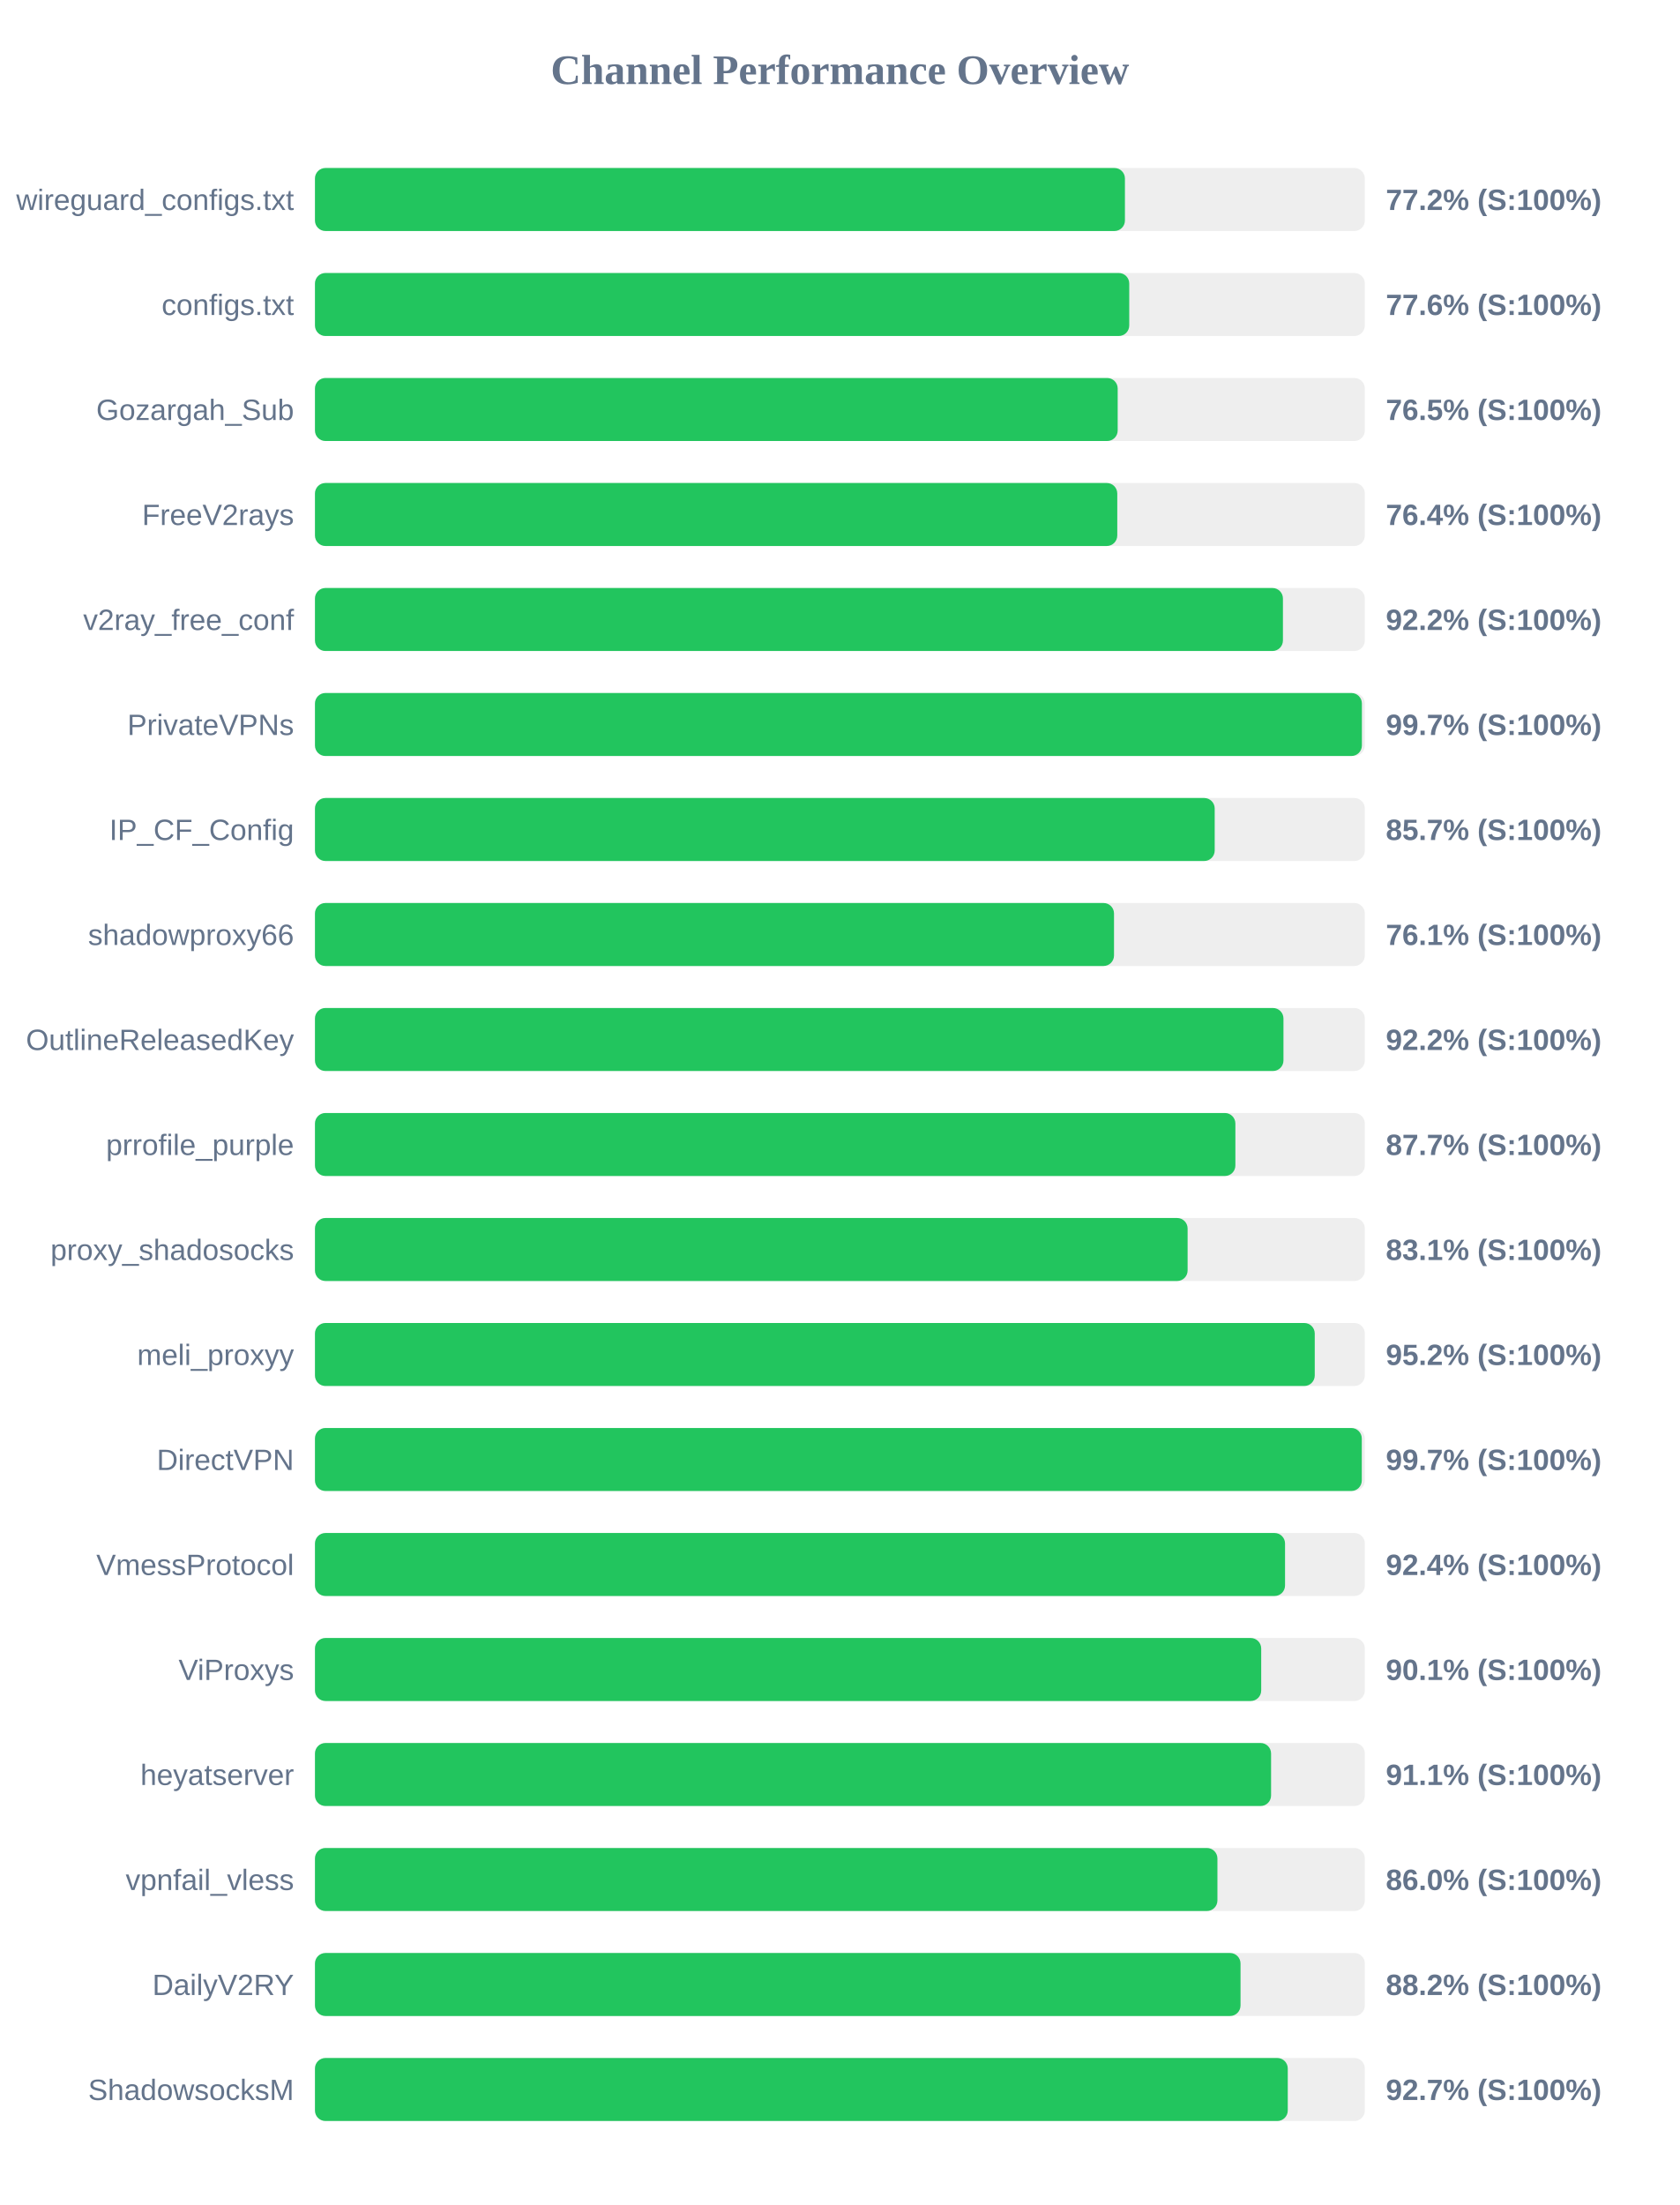
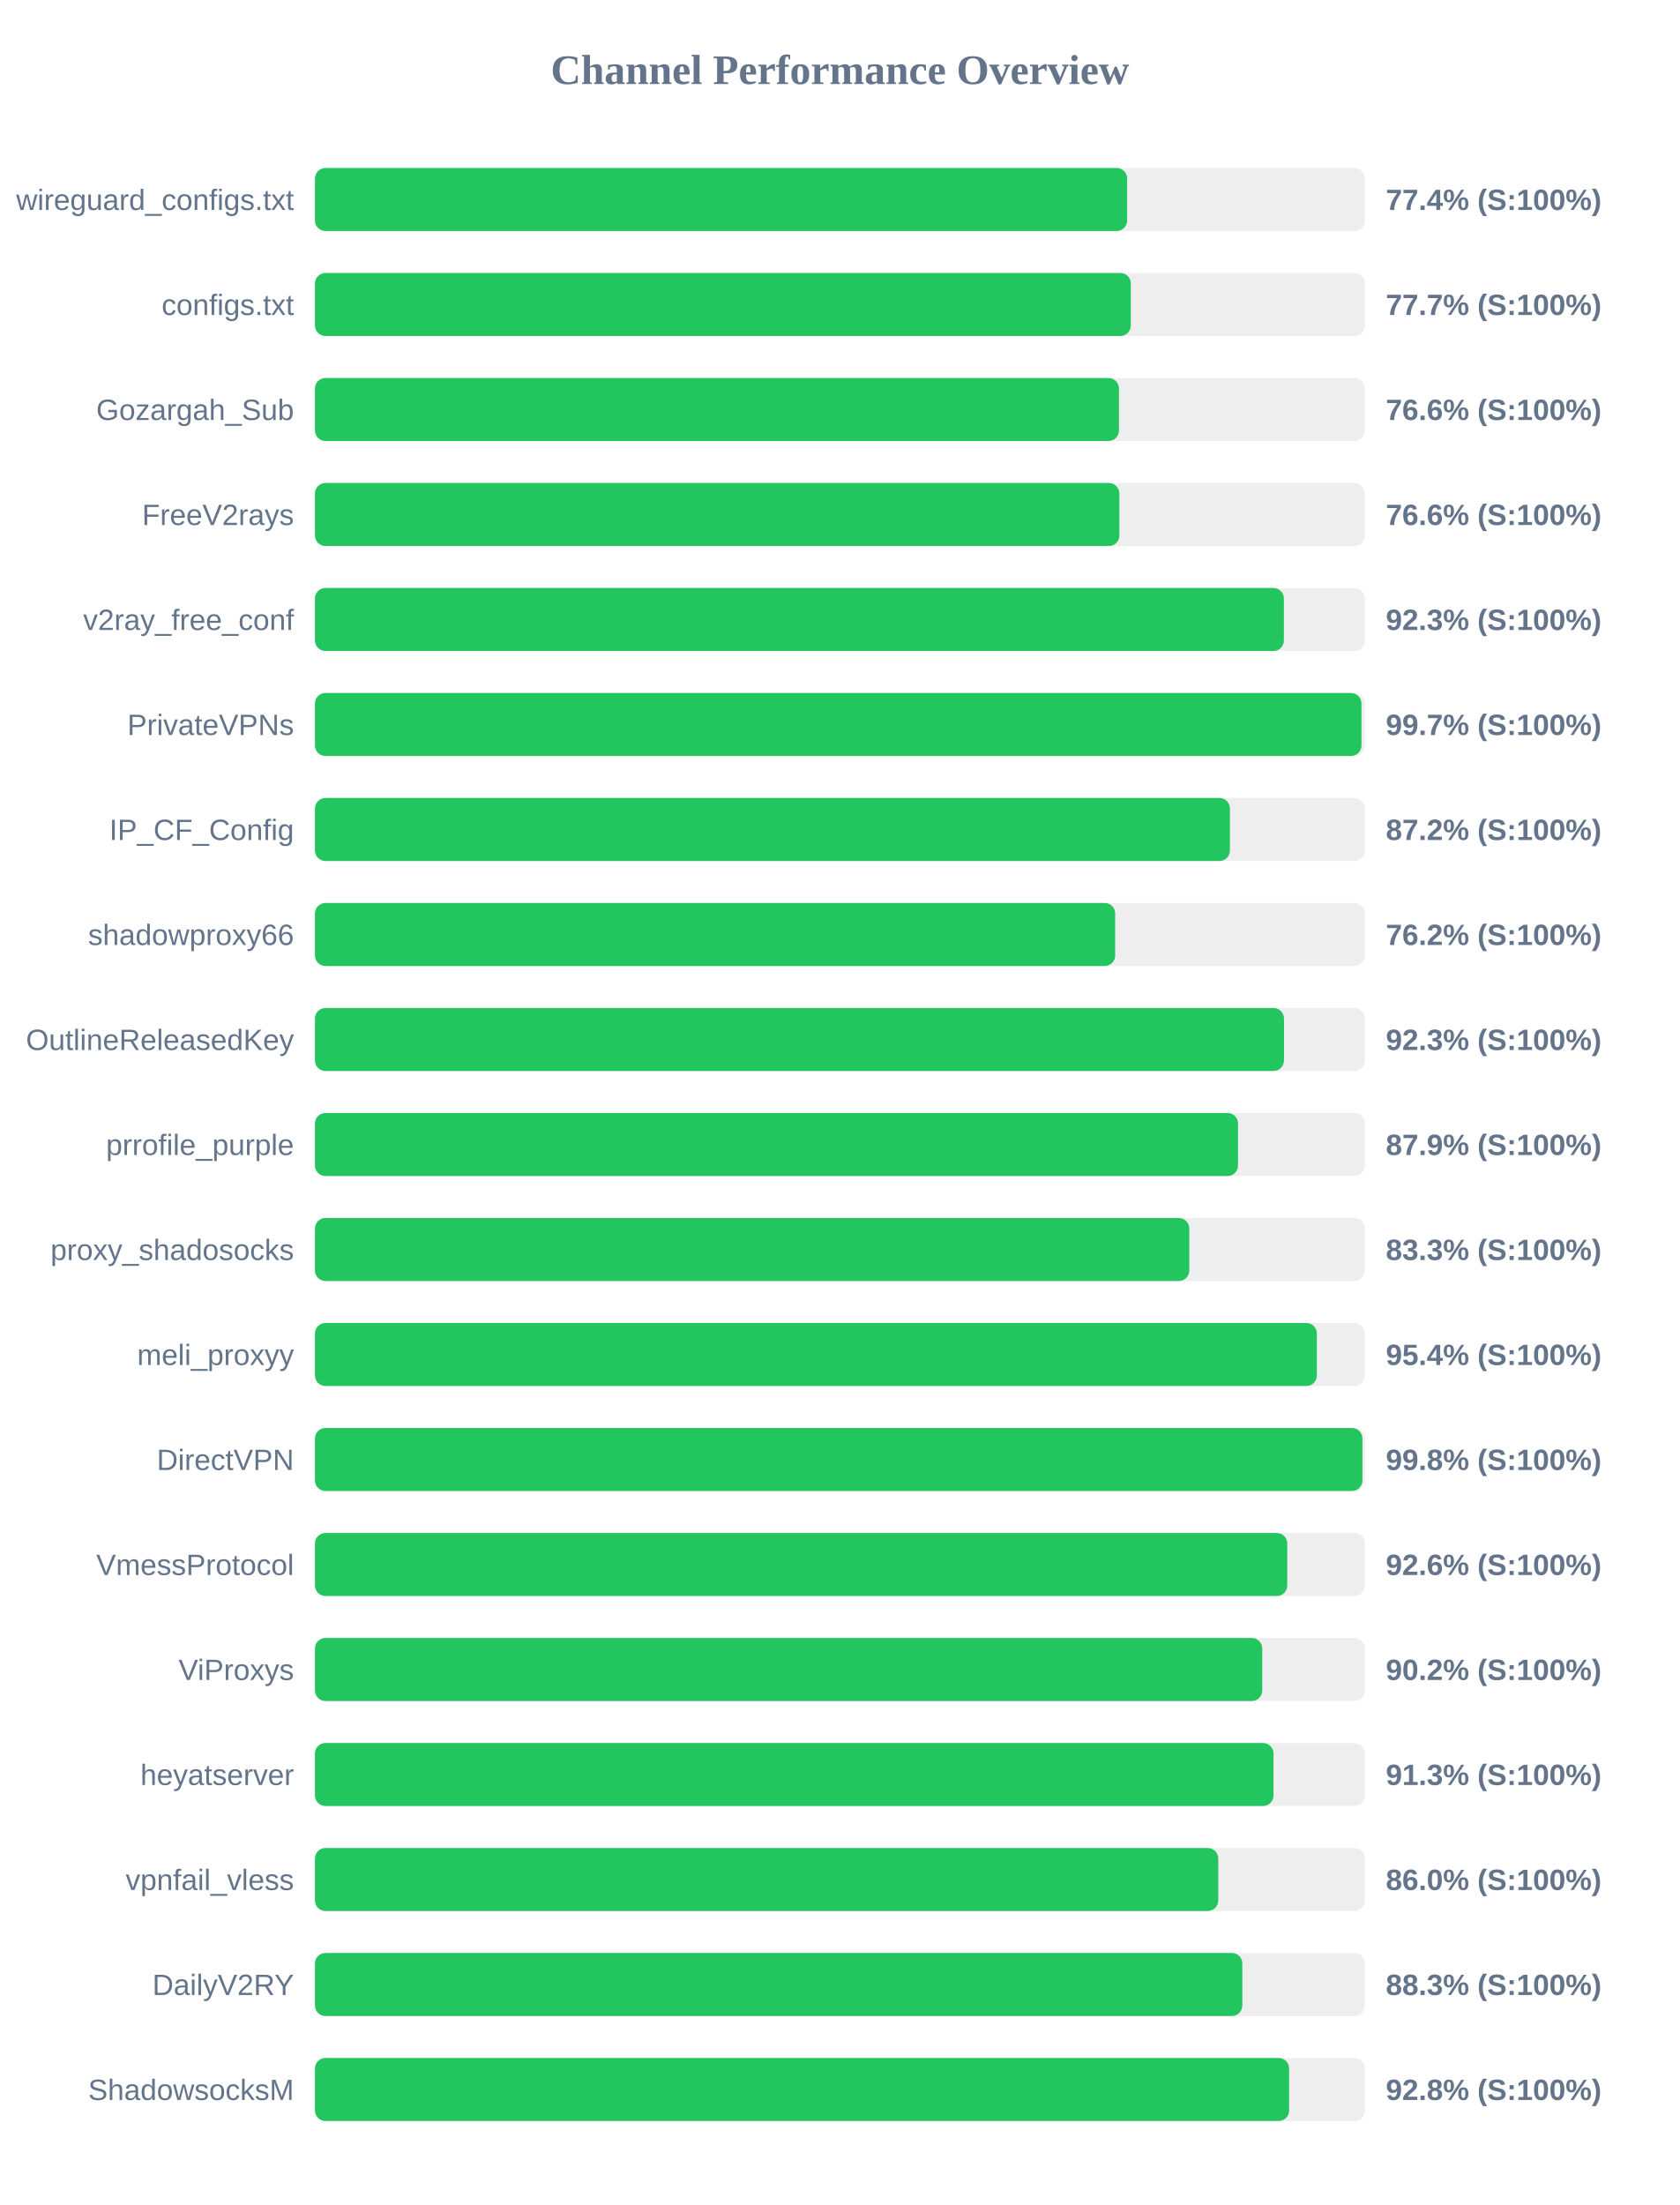
<svg xmlns="http://www.w3.org/2000/svg" width="800" height="1050" version="1.1">
  <style>
        .row { font: 14px Arial; fill: #64748b; }
        .score { font: bold 14px Arial; fill: #64748b; }
    </style>
  <text x="400" y="40" text-anchor="middle" font-size="20px" font-weight="bold" fill="#64748b">Channel Performance Overview</text>
  <rect x="150" y="80" width="500" height="30" fill="#eee" rx="5" />
-   <rect x="150" y="80" width="385.75" height="30" fill="#22c55e" rx="5" />
+   <rect x="150" y="80" width="386.8" height="30" fill="#22c55e" rx="5" />
  <text x="140" y="100" text-anchor="end" class="row">wireguard_configs.txt</text>
-   <text x="660" y="100" text-anchor="start" class="score">77.2% (S:100%)</text>
+   <text x="660" y="100" text-anchor="start" class="score">77.4% (S:100%)</text>
  <rect x="150" y="130" width="500" height="30" fill="#eee" rx="5" />
-   <rect x="150" y="130" width="387.8" height="30" fill="#22c55e" rx="5" />
+   <rect x="150" y="130" width="388.55" height="30" fill="#22c55e" rx="5" />
  <text x="140" y="150" text-anchor="end" class="row">configs.txt</text>
-   <text x="660" y="150" text-anchor="start" class="score">77.6% (S:100%)</text>
+   <text x="660" y="150" text-anchor="start" class="score">77.7% (S:100%)</text>
  <rect x="150" y="180" width="500" height="30" fill="#eee" rx="5" />
-   <rect x="150" y="180" width="382.3" height="30" fill="#22c55e" rx="5" />
+   <rect x="150" y="180" width="382.9" height="30" fill="#22c55e" rx="5" />
  <text x="140" y="200" text-anchor="end" class="row">Gozargah_Sub</text>
-   <text x="660" y="200" text-anchor="start" class="score">76.5% (S:100%)</text>
+   <text x="660" y="200" text-anchor="start" class="score">76.6% (S:100%)</text>
  <rect x="150" y="230" width="500" height="30" fill="#eee" rx="5" />
-   <rect x="150" y="230" width="382.1" height="30" fill="#22c55e" rx="5" />
+   <rect x="150" y="230" width="383.1" height="30" fill="#22c55e" rx="5" />
  <text x="140" y="250" text-anchor="end" class="row">FreeV2rays</text>
-   <text x="660" y="250" text-anchor="start" class="score">76.4% (S:100%)</text>
+   <text x="660" y="250" text-anchor="start" class="score">76.6% (S:100%)</text>
  <rect x="150" y="280" width="500" height="30" fill="#eee" rx="5" />
-   <rect x="150" y="280" width="461.0" height="30" fill="#22c55e" rx="5" />
+   <rect x="150" y="280" width="461.45" height="30" fill="#22c55e" rx="5" />
  <text x="140" y="300" text-anchor="end" class="row">v2ray_free_conf</text>
-   <text x="660" y="300" text-anchor="start" class="score">92.2% (S:100%)</text>
+   <text x="660" y="300" text-anchor="start" class="score">92.3% (S:100%)</text>
  <rect x="150" y="330" width="500" height="30" fill="#eee" rx="5" />
-   <rect x="150" y="330" width="498.6" height="30" fill="#22c55e" rx="5" />
+   <rect x="150" y="330" width="498.4" height="30" fill="#22c55e" rx="5" />
  <text x="140" y="350" text-anchor="end" class="row">PrivateVPNs</text>
  <text x="660" y="350" text-anchor="start" class="score">99.7% (S:100%)</text>
  <rect x="150" y="380" width="500" height="30" fill="#eee" rx="5" />
-   <rect x="150" y="380" width="428.5" height="30" fill="#22c55e" rx="5" />
+   <rect x="150" y="380" width="435.75" height="30" fill="#22c55e" rx="5" />
  <text x="140" y="400" text-anchor="end" class="row">IP_CF_Config</text>
-   <text x="660" y="400" text-anchor="start" class="score">85.7% (S:100%)</text>
+   <text x="660" y="400" text-anchor="start" class="score">87.2% (S:100%)</text>
  <rect x="150" y="430" width="500" height="30" fill="#eee" rx="5" />
-   <rect x="150" y="430" width="380.55" height="30" fill="#22c55e" rx="5" />
+   <rect x="150" y="430" width="381.1" height="30" fill="#22c55e" rx="5" />
  <text x="140" y="450" text-anchor="end" class="row">shadowproxy66</text>
-   <text x="660" y="450" text-anchor="start" class="score">76.1% (S:100%)</text>
+   <text x="660" y="450" text-anchor="start" class="score">76.2% (S:100%)</text>
  <rect x="150" y="480" width="500" height="30" fill="#eee" rx="5" />
-   <rect x="150" y="480" width="461.25" height="30" fill="#22c55e" rx="5" />
+   <rect x="150" y="480" width="461.5" height="30" fill="#22c55e" rx="5" />
  <text x="140" y="500" text-anchor="end" class="row">OutlineReleasedKey</text>
-   <text x="660" y="500" text-anchor="start" class="score">92.2% (S:100%)</text>
+   <text x="660" y="500" text-anchor="start" class="score">92.3% (S:100%)</text>
  <rect x="150" y="530" width="500" height="30" fill="#eee" rx="5" />
-   <rect x="150" y="530" width="438.35" height="30" fill="#22c55e" rx="5" />
+   <rect x="150" y="530" width="439.6" height="30" fill="#22c55e" rx="5" />
  <text x="140" y="550" text-anchor="end" class="row">prrofile_purple</text>
-   <text x="660" y="550" text-anchor="start" class="score">87.7% (S:100%)</text>
+   <text x="660" y="550" text-anchor="start" class="score">87.9% (S:100%)</text>
  <rect x="150" y="580" width="500" height="30" fill="#eee" rx="5" />
-   <rect x="150" y="580" width="415.6" height="30" fill="#22c55e" rx="5" />
+   <rect x="150" y="580" width="416.4" height="30" fill="#22c55e" rx="5" />
  <text x="140" y="600" text-anchor="end" class="row">proxy_shadosocks</text>
-   <text x="660" y="600" text-anchor="start" class="score">83.1% (S:100%)</text>
+   <text x="660" y="600" text-anchor="start" class="score">83.3% (S:100%)</text>
  <rect x="150" y="630" width="500" height="30" fill="#eee" rx="5" />
-   <rect x="150" y="630" width="476.15" height="30" fill="#22c55e" rx="5" />
+   <rect x="150" y="630" width="477.15" height="30" fill="#22c55e" rx="5" />
  <text x="140" y="650" text-anchor="end" class="row">meli_proxyy</text>
-   <text x="660" y="650" text-anchor="start" class="score">95.2% (S:100%)</text>
+   <text x="660" y="650" text-anchor="start" class="score">95.4% (S:100%)</text>
  <rect x="150" y="680" width="500" height="30" fill="#eee" rx="5" />
-   <rect x="150" y="680" width="498.55" height="30" fill="#22c55e" rx="5" />
+   <rect x="150" y="680" width="498.85" height="30" fill="#22c55e" rx="5" />
  <text x="140" y="700" text-anchor="end" class="row">DirectVPN</text>
-   <text x="660" y="700" text-anchor="start" class="score">99.7% (S:100%)</text>
+   <text x="660" y="700" text-anchor="start" class="score">99.8% (S:100%)</text>
  <rect x="150" y="730" width="500" height="30" fill="#eee" rx="5" />
-   <rect x="150" y="730" width="462.0" height="30" fill="#22c55e" rx="5" />
+   <rect x="150" y="730" width="463.05" height="30" fill="#22c55e" rx="5" />
  <text x="140" y="750" text-anchor="end" class="row">VmessProtocol</text>
-   <text x="660" y="750" text-anchor="start" class="score">92.4% (S:100%)</text>
+   <text x="660" y="750" text-anchor="start" class="score">92.6% (S:100%)</text>
  <rect x="150" y="780" width="500" height="30" fill="#eee" rx="5" />
-   <rect x="150" y="780" width="450.65" height="30" fill="#22c55e" rx="5" />
+   <rect x="150" y="780" width="451.15" height="30" fill="#22c55e" rx="5" />
  <text x="140" y="800" text-anchor="end" class="row">ViProxys</text>
-   <text x="660" y="800" text-anchor="start" class="score">90.1% (S:100%)</text>
+   <text x="660" y="800" text-anchor="start" class="score">90.2% (S:100%)</text>
  <rect x="150" y="830" width="500" height="30" fill="#eee" rx="5" />
-   <rect x="150" y="830" width="455.35" height="30" fill="#22c55e" rx="5" />
+   <rect x="150" y="830" width="456.5" height="30" fill="#22c55e" rx="5" />
  <text x="140" y="850" text-anchor="end" class="row">heyatserver</text>
-   <text x="660" y="850" text-anchor="start" class="score">91.1% (S:100%)</text>
+   <text x="660" y="850" text-anchor="start" class="score">91.3% (S:100%)</text>
  <rect x="150" y="880" width="500" height="30" fill="#eee" rx="5" />
-   <rect x="150" y="880" width="429.8" height="30" fill="#22c55e" rx="5" />
+   <rect x="150" y="880" width="430.2" height="30" fill="#22c55e" rx="5" />
  <text x="140" y="900" text-anchor="end" class="row">vpnfail_vless</text>
  <text x="660" y="900" text-anchor="start" class="score">86.0% (S:100%)</text>
  <rect x="150" y="930" width="500" height="30" fill="#eee" rx="5" />
-   <rect x="150" y="930" width="440.8" height="30" fill="#22c55e" rx="5" />
+   <rect x="150" y="930" width="441.65" height="30" fill="#22c55e" rx="5" />
  <text x="140" y="950" text-anchor="end" class="row">DailyV2RY</text>
-   <text x="660" y="950" text-anchor="start" class="score">88.2% (S:100%)</text>
+   <text x="660" y="950" text-anchor="start" class="score">88.3% (S:100%)</text>
  <rect x="150" y="980" width="500" height="30" fill="#eee" rx="5" />
-   <rect x="150" y="980" width="463.3" height="30" fill="#22c55e" rx="5" />
+   <rect x="150" y="980" width="463.95" height="30" fill="#22c55e" rx="5" />
  <text x="140" y="1000" text-anchor="end" class="row">ShadowsocksM</text>
-   <text x="660" y="1000" text-anchor="start" class="score">92.7% (S:100%)</text>
+   <text x="660" y="1000" text-anchor="start" class="score">92.8% (S:100%)</text>
</svg>
